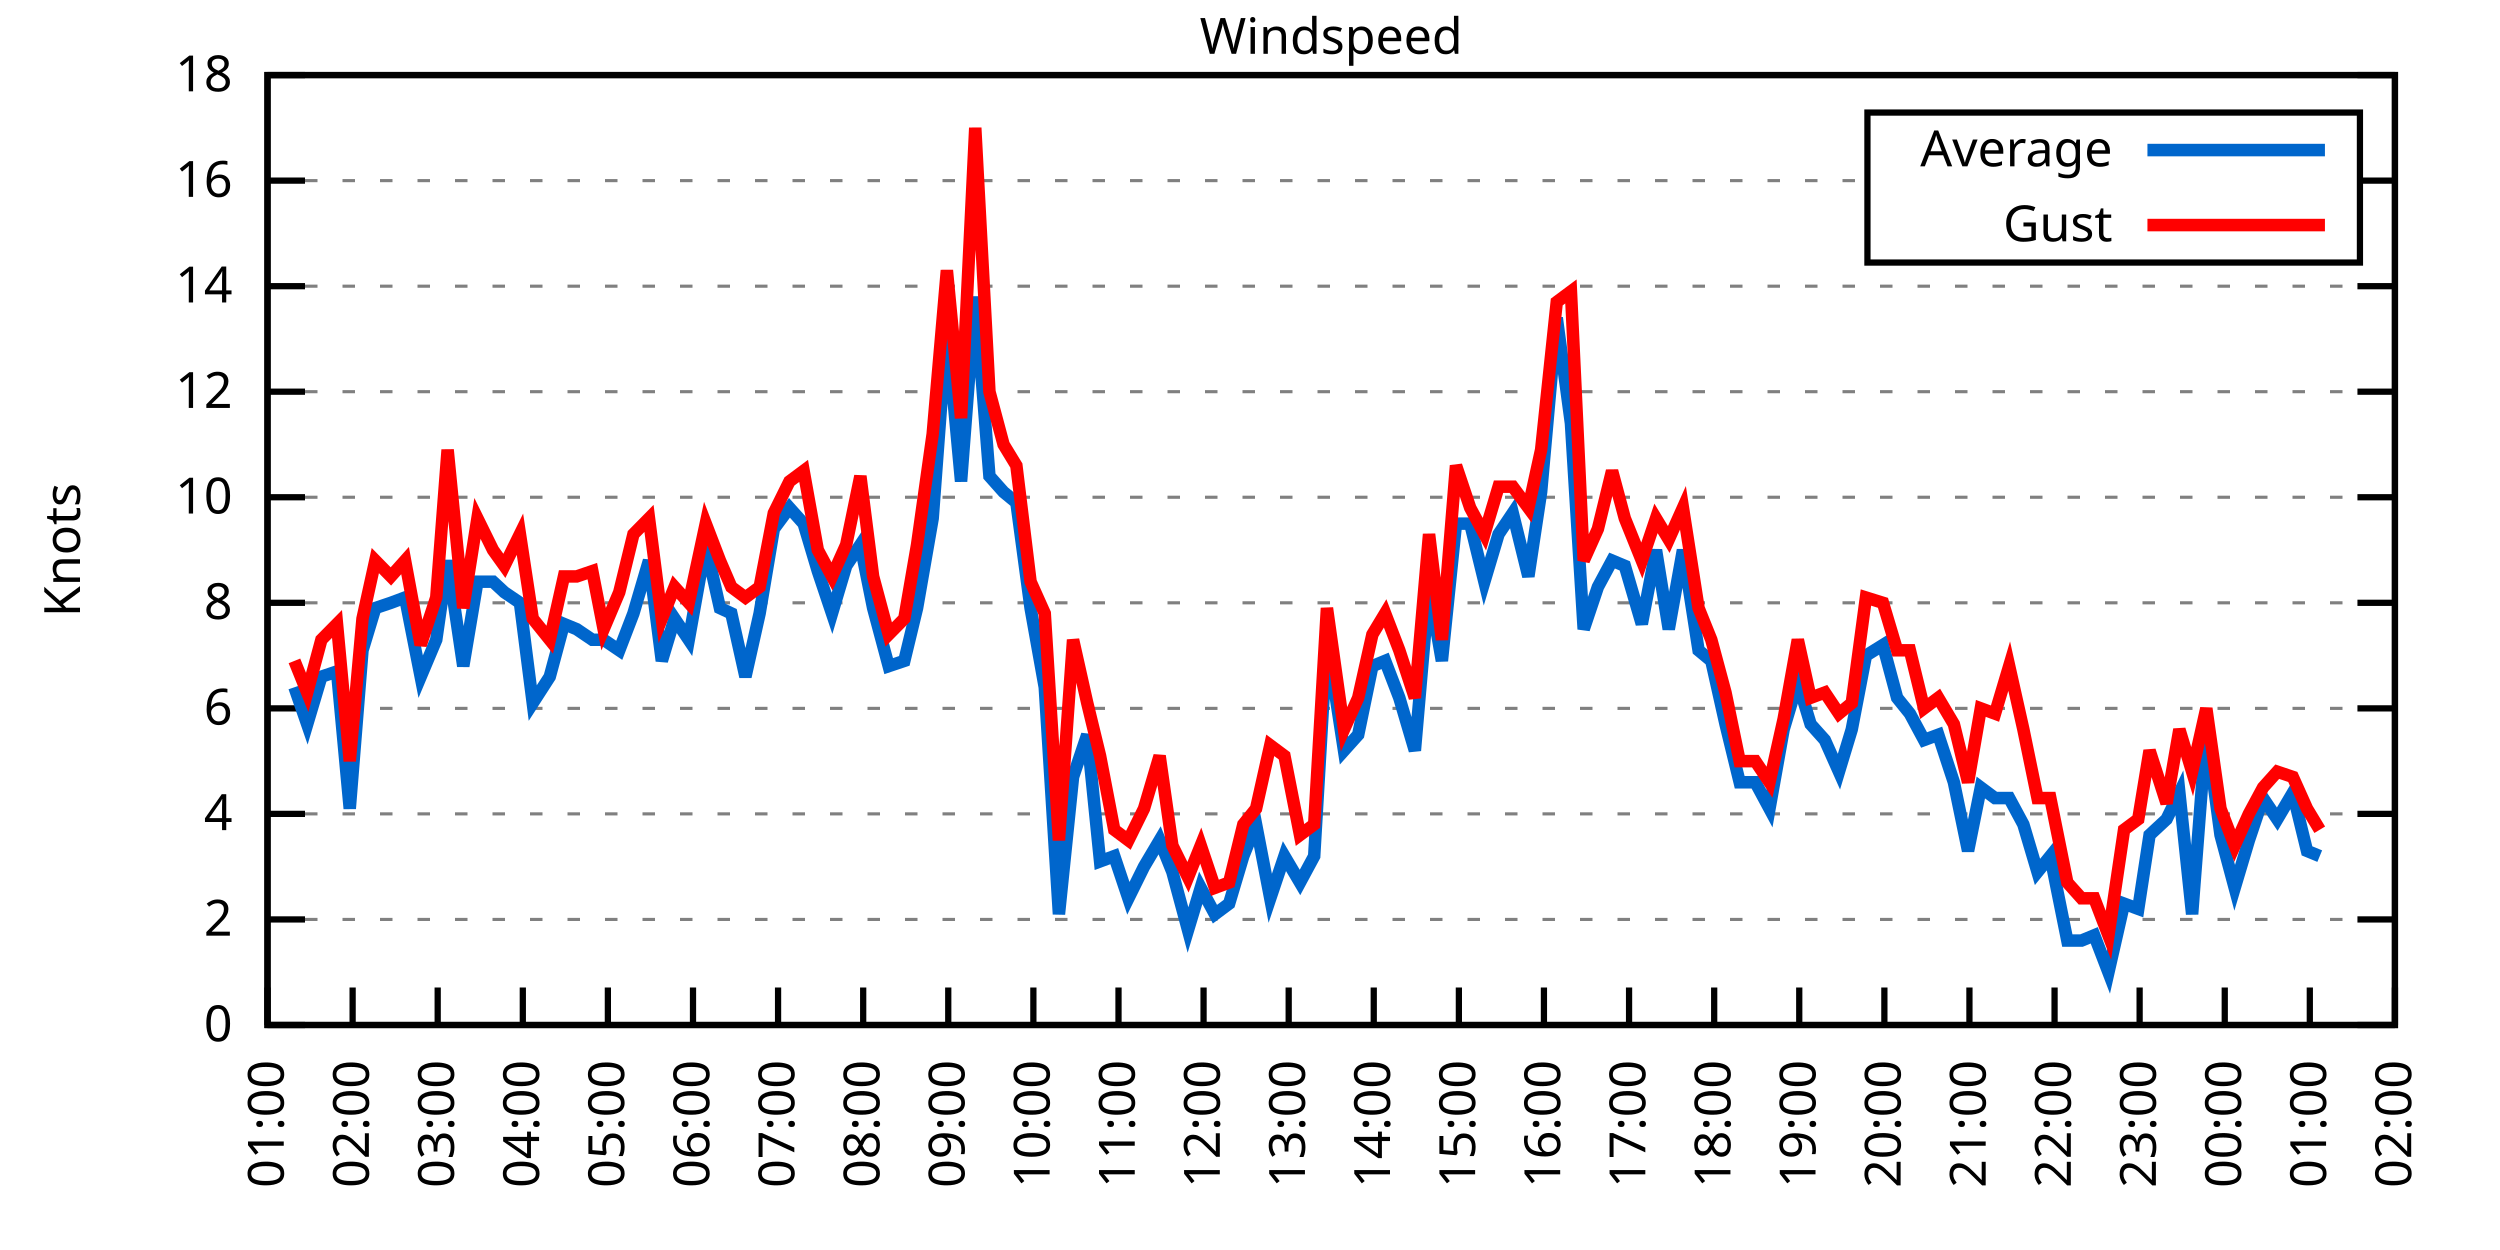
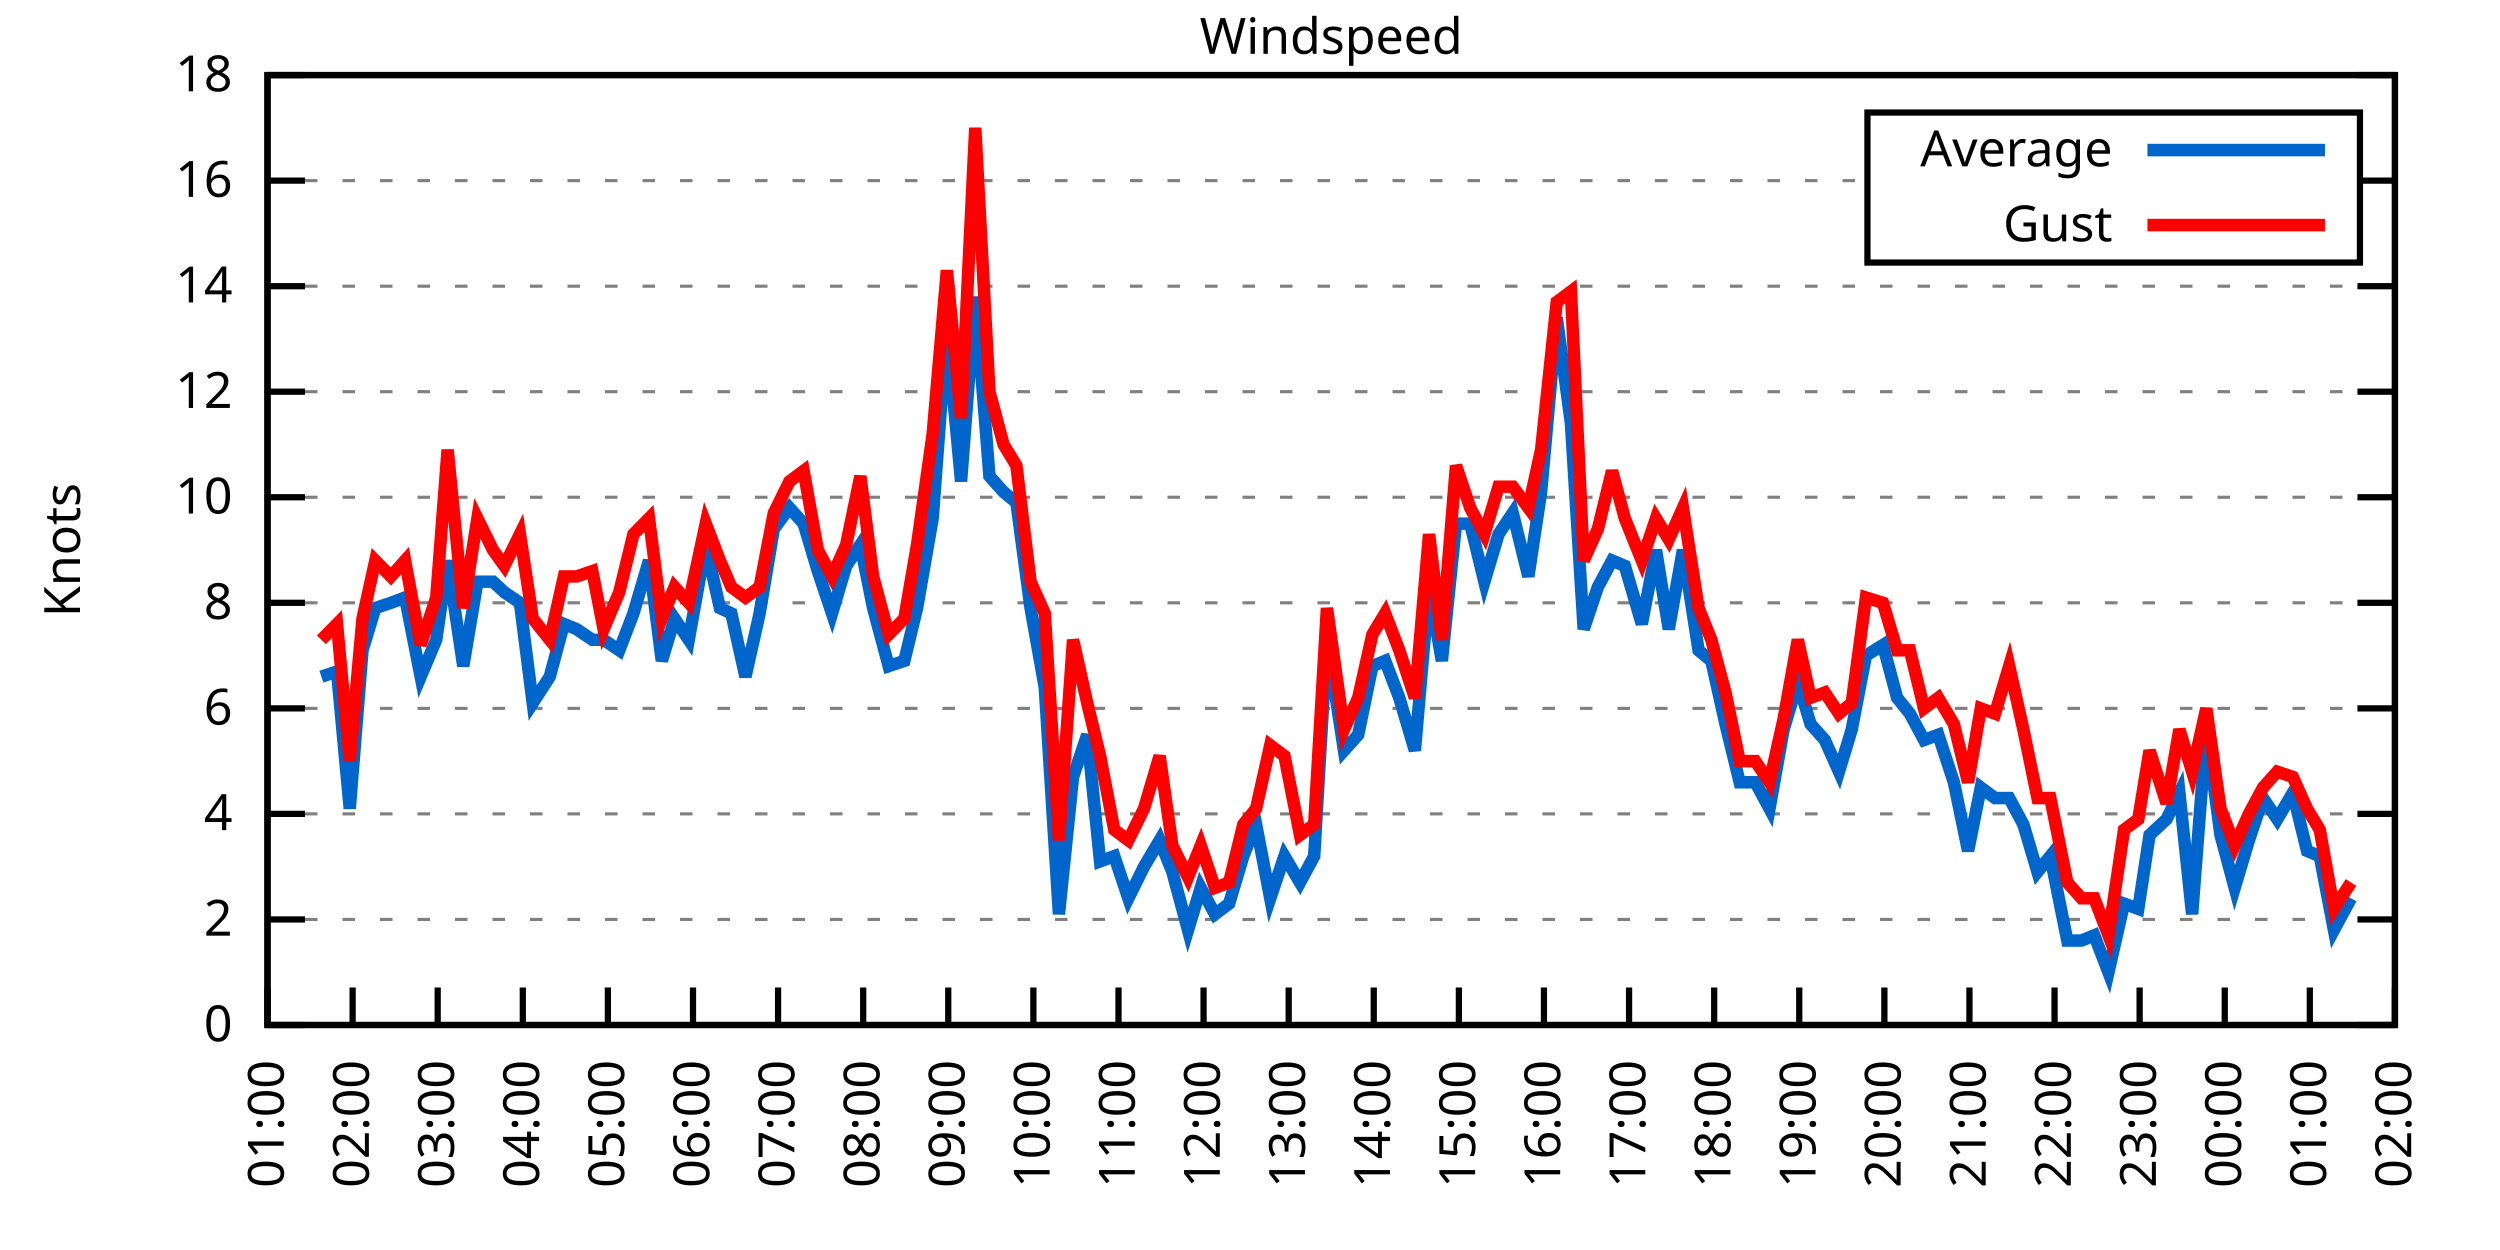
<svg xmlns="http://www.w3.org/2000/svg" xmlns:xlink="http://www.w3.org/1999/xlink" width="400" height="200" viewBox="0 0 400 200">
  <g id="gnuplot_canvas">
    <rect x="0" y="0" width="400" height="200" fill="none" />
    <defs>
      <circle id="gpDot" r="0.5" stroke-width="0.5" stroke="currentColor" />
      <path id="gpPt0" stroke-width="0.333" stroke="currentColor" d="M-1,0 h2 M0,-1 v2" />
      <path id="gpPt1" stroke-width="0.333" stroke="currentColor" d="M-1,-1 L1,1 M1,-1 L-1,1" />
      <path id="gpPt2" stroke-width="0.333" stroke="currentColor" d="M-1,0 L1,0 M0,-1 L0,1 M-1,-1 L1,1 M-1,1 L1,-1" />
      <rect id="gpPt3" stroke-width="0.333" stroke="currentColor" x="-1" y="-1" width="2" height="2" />
      <rect id="gpPt4" stroke-width="0.333" stroke="currentColor" fill="currentColor" x="-1" y="-1" width="2" height="2" />
      <circle id="gpPt5" stroke-width="0.333" stroke="currentColor" cx="0" cy="0" r="1" />
      <use xlink:href="#gpPt5" id="gpPt6" fill="currentColor" stroke="none" />
      <path id="gpPt7" stroke-width="0.333" stroke="currentColor" d="M0,-1.33 L-1.33,0.67 L1.33,0.67 z" />
      <use xlink:href="#gpPt7" id="gpPt8" fill="currentColor" stroke="none" />
      <use xlink:href="#gpPt7" id="gpPt9" stroke="currentColor" transform="rotate(180)" />
      <use xlink:href="#gpPt9" id="gpPt10" fill="currentColor" stroke="none" />
      <use xlink:href="#gpPt3" id="gpPt11" stroke="currentColor" transform="rotate(45)" />
      <use xlink:href="#gpPt11" id="gpPt12" fill="currentColor" stroke="none" />
      <path id="gpPt13" stroke-width="0.333" stroke="currentColor" d="M0,1.330 L1.265,0.411 L0.782,-1.067 L-0.782,-1.076 L-1.265,0.411 z" />
      <use xlink:href="#gpPt13" id="gpPt14" fill="currentColor" stroke="none" />
      <filter id="textbox" filterUnits="objectBoundingBox" x="0" y="0" height="1" width="1">
        <feFlood flood-color="white" flood-opacity="1" result="bgnd" />
        <feComposite in="SourceGraphic" in2="bgnd" operator="atop" />
      </filter>
      <filter id="greybox" filterUnits="objectBoundingBox" x="0" y="0" height="1" width="1">
        <feFlood flood-color="lightgrey" flood-opacity="1" result="grey" />
        <feComposite in="SourceGraphic" in2="grey" operator="atop" />
      </filter>
    </defs>
    <g fill="none" color="white" stroke="currentColor" stroke-width="1.00" stroke-linecap="butt" stroke-linejoin="miter">
</g>
    <g fill="none" color="black" stroke="currentColor" stroke-width="1.00" stroke-linecap="butt" stroke-linejoin="miter">
      <g stroke="none" shape-rendering="crispEdges">
        <polygon fill="rgb(255, 255, 255)" points="42.80,164.00 383.18,164.00 383.18,12.02 42.80,12.02 " />
      </g>
    </g>
    <g fill="none" color="black" stroke="currentColor" stroke-width="1.00" stroke-linecap="butt" stroke-linejoin="miter">
</g>
    <g fill="none" color="black" stroke="black" stroke-width="0.50" stroke-linecap="butt" stroke-linejoin="miter">
</g>
    <g fill="none" color="gray" stroke="currentColor" stroke-width="0.50" stroke-linecap="butt" stroke-linejoin="miter">
      <path stroke="gray" stroke-dasharray="2,4" class="gridline" d="M42.80,164.00 L383.19,164.00  " />
    </g>
    <g fill="none" color="gray" stroke="gray" stroke-width="1.00" stroke-linecap="butt" stroke-linejoin="miter">
</g>
    <g fill="none" color="black" stroke="currentColor" stroke-width="1.00" stroke-linecap="butt" stroke-linejoin="miter">
      <path stroke="black" d="M42.80,164.00 L48.80,164.00 M383.19,164.00 L377.19,164.00  " />
      <g transform="translate(37.20,166.60)" stroke="none" fill="black" font-family="Sans" font-size="8.00" text-anchor="end">
        <text>
          <tspan font-family="Sans"> 0</tspan>
        </text>
      </g>
    </g>
    <g fill="none" color="black" stroke="currentColor" stroke-width="1.00" stroke-linecap="butt" stroke-linejoin="miter">
</g>
    <g fill="none" color="black" stroke="black" stroke-width="0.50" stroke-linecap="butt" stroke-linejoin="miter">
</g>
    <g fill="none" color="gray" stroke="currentColor" stroke-width="0.50" stroke-linecap="butt" stroke-linejoin="miter">
      <path stroke="gray" stroke-dasharray="2,4" class="gridline" d="M42.80,147.11 L383.19,147.11  " />
    </g>
    <g fill="none" color="gray" stroke="gray" stroke-width="1.00" stroke-linecap="butt" stroke-linejoin="miter">
</g>
    <g fill="none" color="black" stroke="currentColor" stroke-width="1.00" stroke-linecap="butt" stroke-linejoin="miter">
      <path stroke="black" d="M42.80,147.11 L48.80,147.11 M383.19,147.11 L377.19,147.11  " />
      <g transform="translate(37.20,149.71)" stroke="none" fill="black" font-family="Sans" font-size="8.00" text-anchor="end">
        <text>
          <tspan font-family="Sans"> 2</tspan>
        </text>
      </g>
    </g>
    <g fill="none" color="black" stroke="currentColor" stroke-width="1.00" stroke-linecap="butt" stroke-linejoin="miter">
</g>
    <g fill="none" color="black" stroke="black" stroke-width="0.50" stroke-linecap="butt" stroke-linejoin="miter">
</g>
    <g fill="none" color="gray" stroke="currentColor" stroke-width="0.50" stroke-linecap="butt" stroke-linejoin="miter">
      <path stroke="gray" stroke-dasharray="2,4" class="gridline" d="M42.80,130.22 L383.19,130.22  " />
    </g>
    <g fill="none" color="gray" stroke="gray" stroke-width="1.00" stroke-linecap="butt" stroke-linejoin="miter">
</g>
    <g fill="none" color="black" stroke="currentColor" stroke-width="1.00" stroke-linecap="butt" stroke-linejoin="miter">
      <path stroke="black" d="M42.80,130.22 L48.80,130.22 M383.19,130.22 L377.19,130.22  " />
      <g transform="translate(37.20,132.82)" stroke="none" fill="black" font-family="Sans" font-size="8.00" text-anchor="end">
        <text>
          <tspan font-family="Sans"> 4</tspan>
        </text>
      </g>
    </g>
    <g fill="none" color="black" stroke="currentColor" stroke-width="1.00" stroke-linecap="butt" stroke-linejoin="miter">
</g>
    <g fill="none" color="black" stroke="black" stroke-width="0.50" stroke-linecap="butt" stroke-linejoin="miter">
</g>
    <g fill="none" color="gray" stroke="currentColor" stroke-width="0.50" stroke-linecap="butt" stroke-linejoin="miter">
      <path stroke="gray" stroke-dasharray="2,4" class="gridline" d="M42.80,113.34 L383.19,113.34  " />
    </g>
    <g fill="none" color="gray" stroke="gray" stroke-width="1.00" stroke-linecap="butt" stroke-linejoin="miter">
</g>
    <g fill="none" color="black" stroke="currentColor" stroke-width="1.00" stroke-linecap="butt" stroke-linejoin="miter">
      <path stroke="black" d="M42.80,113.34 L48.80,113.34 M383.19,113.34 L377.19,113.34  " />
      <g transform="translate(37.20,115.94)" stroke="none" fill="black" font-family="Sans" font-size="8.00" text-anchor="end">
        <text>
          <tspan font-family="Sans"> 6</tspan>
        </text>
      </g>
    </g>
    <g fill="none" color="black" stroke="currentColor" stroke-width="1.00" stroke-linecap="butt" stroke-linejoin="miter">
</g>
    <g fill="none" color="black" stroke="black" stroke-width="0.50" stroke-linecap="butt" stroke-linejoin="miter">
</g>
    <g fill="none" color="gray" stroke="currentColor" stroke-width="0.50" stroke-linecap="butt" stroke-linejoin="miter">
      <path stroke="gray" stroke-dasharray="2,4" class="gridline" d="M42.80,96.45 L383.19,96.45  " />
    </g>
    <g fill="none" color="gray" stroke="gray" stroke-width="1.00" stroke-linecap="butt" stroke-linejoin="miter">
</g>
    <g fill="none" color="black" stroke="currentColor" stroke-width="1.00" stroke-linecap="butt" stroke-linejoin="miter">
      <path stroke="black" d="M42.80,96.45 L48.80,96.45 M383.19,96.45 L377.19,96.45  " />
      <g transform="translate(37.20,99.05)" stroke="none" fill="black" font-family="Sans" font-size="8.00" text-anchor="end">
        <text>
          <tspan font-family="Sans"> 8</tspan>
        </text>
      </g>
    </g>
    <g fill="none" color="black" stroke="currentColor" stroke-width="1.00" stroke-linecap="butt" stroke-linejoin="miter">
</g>
    <g fill="none" color="black" stroke="black" stroke-width="0.50" stroke-linecap="butt" stroke-linejoin="miter">
</g>
    <g fill="none" color="gray" stroke="currentColor" stroke-width="0.50" stroke-linecap="butt" stroke-linejoin="miter">
      <path stroke="gray" stroke-dasharray="2,4" class="gridline" d="M42.80,79.56 L383.19,79.56  " />
    </g>
    <g fill="none" color="gray" stroke="gray" stroke-width="1.00" stroke-linecap="butt" stroke-linejoin="miter">
</g>
    <g fill="none" color="black" stroke="currentColor" stroke-width="1.00" stroke-linecap="butt" stroke-linejoin="miter">
      <path stroke="black" d="M42.80,79.56 L48.80,79.56 M383.19,79.56 L377.19,79.56  " />
      <g transform="translate(37.20,82.16)" stroke="none" fill="black" font-family="Sans" font-size="8.00" text-anchor="end">
        <text>
          <tspan font-family="Sans"> 10</tspan>
        </text>
      </g>
    </g>
    <g fill="none" color="black" stroke="currentColor" stroke-width="1.00" stroke-linecap="butt" stroke-linejoin="miter">
</g>
    <g fill="none" color="black" stroke="black" stroke-width="0.50" stroke-linecap="butt" stroke-linejoin="miter">
</g>
    <g fill="none" color="gray" stroke="currentColor" stroke-width="0.50" stroke-linecap="butt" stroke-linejoin="miter">
      <path stroke="gray" stroke-dasharray="2,4" class="gridline" d="M42.80,62.67 L383.19,62.67  " />
    </g>
    <g fill="none" color="gray" stroke="gray" stroke-width="1.00" stroke-linecap="butt" stroke-linejoin="miter">
</g>
    <g fill="none" color="black" stroke="currentColor" stroke-width="1.00" stroke-linecap="butt" stroke-linejoin="miter">
      <path stroke="black" d="M42.80,62.67 L48.80,62.67 M383.19,62.67 L377.19,62.67  " />
      <g transform="translate(37.20,65.27)" stroke="none" fill="black" font-family="Sans" font-size="8.00" text-anchor="end">
        <text>
          <tspan font-family="Sans"> 12</tspan>
        </text>
      </g>
    </g>
    <g fill="none" color="black" stroke="currentColor" stroke-width="1.00" stroke-linecap="butt" stroke-linejoin="miter">
</g>
    <g fill="none" color="black" stroke="black" stroke-width="0.50" stroke-linecap="butt" stroke-linejoin="miter">
</g>
    <g fill="none" color="gray" stroke="currentColor" stroke-width="0.50" stroke-linecap="butt" stroke-linejoin="miter">
      <path stroke="gray" stroke-dasharray="2,4" class="gridline" d="M42.80,45.79 L383.19,45.79  " />
    </g>
    <g fill="none" color="gray" stroke="gray" stroke-width="1.00" stroke-linecap="butt" stroke-linejoin="miter">
</g>
    <g fill="none" color="black" stroke="currentColor" stroke-width="1.00" stroke-linecap="butt" stroke-linejoin="miter">
      <path stroke="black" d="M42.80,45.79 L48.80,45.79 M383.19,45.79 L377.19,45.79  " />
      <g transform="translate(37.20,48.39)" stroke="none" fill="black" font-family="Sans" font-size="8.00" text-anchor="end">
        <text>
          <tspan font-family="Sans"> 14</tspan>
        </text>
      </g>
    </g>
    <g fill="none" color="black" stroke="currentColor" stroke-width="1.00" stroke-linecap="butt" stroke-linejoin="miter">
</g>
    <g fill="none" color="black" stroke="black" stroke-width="0.50" stroke-linecap="butt" stroke-linejoin="miter">
</g>
    <g fill="none" color="gray" stroke="currentColor" stroke-width="0.50" stroke-linecap="butt" stroke-linejoin="miter">
      <path stroke="gray" stroke-dasharray="2,4" class="gridline" d="M42.80,28.90 L298.79,28.90 M377.59,28.90 L383.19,28.90  " />
    </g>
    <g fill="none" color="gray" stroke="gray" stroke-width="1.00" stroke-linecap="butt" stroke-linejoin="miter">
</g>
    <g fill="none" color="black" stroke="currentColor" stroke-width="1.00" stroke-linecap="butt" stroke-linejoin="miter">
      <path stroke="black" d="M42.80,28.90 L48.80,28.90 M383.19,28.90 L377.19,28.90  " />
      <g transform="translate(37.20,31.50)" stroke="none" fill="black" font-family="Sans" font-size="8.00" text-anchor="end">
        <text>
          <tspan font-family="Sans"> 16</tspan>
        </text>
      </g>
    </g>
    <g fill="none" color="black" stroke="currentColor" stroke-width="1.00" stroke-linecap="butt" stroke-linejoin="miter">
</g>
    <g fill="none" color="black" stroke="black" stroke-width="0.50" stroke-linecap="butt" stroke-linejoin="miter">
</g>
    <g fill="none" color="gray" stroke="currentColor" stroke-width="0.50" stroke-linecap="butt" stroke-linejoin="miter">
      <path stroke="gray" stroke-dasharray="2,4" class="gridline" d="M42.80,12.01 L383.19,12.01  " />
    </g>
    <g fill="none" color="gray" stroke="gray" stroke-width="1.00" stroke-linecap="butt" stroke-linejoin="miter">
</g>
    <g fill="none" color="black" stroke="currentColor" stroke-width="1.00" stroke-linecap="butt" stroke-linejoin="miter">
      <path stroke="black" d="M42.80,12.01 L48.80,12.01 M383.19,12.01 L377.19,12.01  " />
      <g transform="translate(37.20,14.61)" stroke="none" fill="black" font-family="Sans" font-size="8.00" text-anchor="end">
        <text>
          <tspan font-family="Sans"> 18</tspan>
        </text>
      </g>
    </g>
    <g fill="none" color="black" stroke="currentColor" stroke-width="1.00" stroke-linecap="butt" stroke-linejoin="miter">
      <path stroke="black" d="M42.80,164.00 L42.80,158.00  " />
      <g transform="translate(45.40,169.60) rotate(270.00)" stroke="none" fill="black" font-family="Sans" font-size="8.00" text-anchor="end">
        <text>
          <tspan font-family="Sans">01:00</tspan>
        </text>
      </g>
    </g>
    <g fill="none" color="black" stroke="currentColor" stroke-width="1.00" stroke-linecap="butt" stroke-linejoin="miter">
      <path stroke="black" d="M56.42,164.00 L56.42,158.00  " />
      <g transform="translate(59.02,169.60) rotate(270.00)" stroke="none" fill="black" font-family="Sans" font-size="8.00" text-anchor="end">
        <text>
          <tspan font-family="Sans">02:00</tspan>
        </text>
      </g>
    </g>
    <g fill="none" color="black" stroke="currentColor" stroke-width="1.00" stroke-linecap="butt" stroke-linejoin="miter">
      <path stroke="black" d="M70.03,164.00 L70.03,158.00  " />
      <g transform="translate(72.63,169.60) rotate(270.00)" stroke="none" fill="black" font-family="Sans" font-size="8.00" text-anchor="end">
        <text>
          <tspan font-family="Sans">03:00</tspan>
        </text>
      </g>
    </g>
    <g fill="none" color="black" stroke="currentColor" stroke-width="1.00" stroke-linecap="butt" stroke-linejoin="miter">
      <path stroke="black" d="M83.65,164.00 L83.65,158.00  " />
      <g transform="translate(86.25,169.60) rotate(270.00)" stroke="none" fill="black" font-family="Sans" font-size="8.00" text-anchor="end">
        <text>
          <tspan font-family="Sans">04:00</tspan>
        </text>
      </g>
    </g>
    <g fill="none" color="black" stroke="currentColor" stroke-width="1.00" stroke-linecap="butt" stroke-linejoin="miter">
      <path stroke="black" d="M97.26,164.00 L97.26,158.00  " />
      <g transform="translate(99.86,169.60) rotate(270.00)" stroke="none" fill="black" font-family="Sans" font-size="8.00" text-anchor="end">
        <text>
          <tspan font-family="Sans">05:00</tspan>
        </text>
      </g>
    </g>
    <g fill="none" color="black" stroke="currentColor" stroke-width="1.00" stroke-linecap="butt" stroke-linejoin="miter">
      <path stroke="black" d="M110.88,164.00 L110.88,158.00  " />
      <g transform="translate(113.48,169.60) rotate(270.00)" stroke="none" fill="black" font-family="Sans" font-size="8.00" text-anchor="end">
        <text>
          <tspan font-family="Sans">06:00</tspan>
        </text>
      </g>
    </g>
    <g fill="none" color="black" stroke="currentColor" stroke-width="1.00" stroke-linecap="butt" stroke-linejoin="miter">
      <path stroke="black" d="M124.49,164.00 L124.49,158.00  " />
      <g transform="translate(127.09,169.60) rotate(270.00)" stroke="none" fill="black" font-family="Sans" font-size="8.00" text-anchor="end">
        <text>
          <tspan font-family="Sans">07:00</tspan>
        </text>
      </g>
    </g>
    <g fill="none" color="black" stroke="currentColor" stroke-width="1.00" stroke-linecap="butt" stroke-linejoin="miter">
      <path stroke="black" d="M138.11,164.00 L138.11,158.00  " />
      <g transform="translate(140.71,169.60) rotate(270.00)" stroke="none" fill="black" font-family="Sans" font-size="8.00" text-anchor="end">
        <text>
          <tspan font-family="Sans">08:00</tspan>
        </text>
      </g>
    </g>
    <g fill="none" color="black" stroke="currentColor" stroke-width="1.00" stroke-linecap="butt" stroke-linejoin="miter">
      <path stroke="black" d="M151.72,164.00 L151.72,158.00  " />
      <g transform="translate(154.32,169.60) rotate(270.00)" stroke="none" fill="black" font-family="Sans" font-size="8.00" text-anchor="end">
        <text>
          <tspan font-family="Sans">09:00</tspan>
        </text>
      </g>
    </g>
    <g fill="none" color="black" stroke="currentColor" stroke-width="1.00" stroke-linecap="butt" stroke-linejoin="miter">
      <path stroke="black" d="M165.34,164.00 L165.34,158.00  " />
      <g transform="translate(167.94,169.60) rotate(270.00)" stroke="none" fill="black" font-family="Sans" font-size="8.00" text-anchor="end">
        <text>
          <tspan font-family="Sans">10:00</tspan>
        </text>
      </g>
    </g>
    <g fill="none" color="black" stroke="currentColor" stroke-width="1.00" stroke-linecap="butt" stroke-linejoin="miter">
      <path stroke="black" d="M178.96,164.00 L178.96,158.00  " />
      <g transform="translate(181.56,169.60) rotate(270.00)" stroke="none" fill="black" font-family="Sans" font-size="8.00" text-anchor="end">
        <text>
          <tspan font-family="Sans">11:00</tspan>
        </text>
      </g>
    </g>
    <g fill="none" color="black" stroke="currentColor" stroke-width="1.00" stroke-linecap="butt" stroke-linejoin="miter">
      <path stroke="black" d="M192.57,164.00 L192.57,158.00  " />
      <g transform="translate(195.17,169.60) rotate(270.00)" stroke="none" fill="black" font-family="Sans" font-size="8.00" text-anchor="end">
        <text>
          <tspan font-family="Sans">12:00</tspan>
        </text>
      </g>
    </g>
    <g fill="none" color="black" stroke="currentColor" stroke-width="1.00" stroke-linecap="butt" stroke-linejoin="miter">
      <path stroke="black" d="M206.19,164.00 L206.19,158.00  " />
      <g transform="translate(208.79,169.60) rotate(270.00)" stroke="none" fill="black" font-family="Sans" font-size="8.00" text-anchor="end">
        <text>
          <tspan font-family="Sans">13:00</tspan>
        </text>
      </g>
    </g>
    <g fill="none" color="black" stroke="currentColor" stroke-width="1.00" stroke-linecap="butt" stroke-linejoin="miter">
      <path stroke="black" d="M219.80,164.00 L219.80,158.00  " />
      <g transform="translate(222.40,169.60) rotate(270.00)" stroke="none" fill="black" font-family="Sans" font-size="8.00" text-anchor="end">
        <text>
          <tspan font-family="Sans">14:00</tspan>
        </text>
      </g>
    </g>
    <g fill="none" color="black" stroke="currentColor" stroke-width="1.00" stroke-linecap="butt" stroke-linejoin="miter">
      <path stroke="black" d="M233.42,164.00 L233.42,158.00  " />
      <g transform="translate(236.02,169.60) rotate(270.00)" stroke="none" fill="black" font-family="Sans" font-size="8.00" text-anchor="end">
        <text>
          <tspan font-family="Sans">15:00</tspan>
        </text>
      </g>
    </g>
    <g fill="none" color="black" stroke="currentColor" stroke-width="1.00" stroke-linecap="butt" stroke-linejoin="miter">
      <path stroke="black" d="M247.03,164.00 L247.03,158.00  " />
      <g transform="translate(249.63,169.60) rotate(270.00)" stroke="none" fill="black" font-family="Sans" font-size="8.00" text-anchor="end">
        <text>
          <tspan font-family="Sans">16:00</tspan>
        </text>
      </g>
    </g>
    <g fill="none" color="black" stroke="currentColor" stroke-width="1.00" stroke-linecap="butt" stroke-linejoin="miter">
      <path stroke="black" d="M260.65,164.00 L260.65,158.00  " />
      <g transform="translate(263.25,169.60) rotate(270.00)" stroke="none" fill="black" font-family="Sans" font-size="8.00" text-anchor="end">
        <text>
          <tspan font-family="Sans">17:00</tspan>
        </text>
      </g>
    </g>
    <g fill="none" color="black" stroke="currentColor" stroke-width="1.00" stroke-linecap="butt" stroke-linejoin="miter">
      <path stroke="black" d="M274.27,164.00 L274.27,158.00  " />
      <g transform="translate(276.87,169.60) rotate(270.00)" stroke="none" fill="black" font-family="Sans" font-size="8.00" text-anchor="end">
        <text>
          <tspan font-family="Sans">18:00</tspan>
        </text>
      </g>
    </g>
    <g fill="none" color="black" stroke="currentColor" stroke-width="1.00" stroke-linecap="butt" stroke-linejoin="miter">
      <path stroke="black" d="M287.88,164.00 L287.88,158.00  " />
      <g transform="translate(290.48,169.60) rotate(270.00)" stroke="none" fill="black" font-family="Sans" font-size="8.00" text-anchor="end">
        <text>
          <tspan font-family="Sans">19:00</tspan>
        </text>
      </g>
    </g>
    <g fill="none" color="black" stroke="currentColor" stroke-width="1.00" stroke-linecap="butt" stroke-linejoin="miter">
      <path stroke="black" d="M301.50,164.00 L301.50,158.00  " />
      <g transform="translate(304.10,169.60) rotate(270.00)" stroke="none" fill="black" font-family="Sans" font-size="8.00" text-anchor="end">
        <text>
          <tspan font-family="Sans">20:00</tspan>
        </text>
      </g>
    </g>
    <g fill="none" color="black" stroke="currentColor" stroke-width="1.00" stroke-linecap="butt" stroke-linejoin="miter">
      <path stroke="black" d="M315.11,164.00 L315.11,158.00  " />
      <g transform="translate(317.71,169.60) rotate(270.00)" stroke="none" fill="black" font-family="Sans" font-size="8.00" text-anchor="end">
        <text>
          <tspan font-family="Sans">21:00</tspan>
        </text>
      </g>
    </g>
    <g fill="none" color="black" stroke="currentColor" stroke-width="1.00" stroke-linecap="butt" stroke-linejoin="miter">
      <path stroke="black" d="M328.73,164.00 L328.73,158.00  " />
      <g transform="translate(331.33,169.60) rotate(270.00)" stroke="none" fill="black" font-family="Sans" font-size="8.00" text-anchor="end">
        <text>
          <tspan font-family="Sans">22:00</tspan>
        </text>
      </g>
    </g>
    <g fill="none" color="black" stroke="currentColor" stroke-width="1.00" stroke-linecap="butt" stroke-linejoin="miter">
      <path stroke="black" d="M342.34,164.00 L342.34,158.00  " />
      <g transform="translate(344.94,169.60) rotate(270.00)" stroke="none" fill="black" font-family="Sans" font-size="8.00" text-anchor="end">
        <text>
          <tspan font-family="Sans">23:00</tspan>
        </text>
      </g>
    </g>
    <g fill="none" color="black" stroke="currentColor" stroke-width="1.00" stroke-linecap="butt" stroke-linejoin="miter">
      <path stroke="black" d="M355.96,164.00 L355.96,158.00  " />
      <g transform="translate(358.56,169.60) rotate(270.00)" stroke="none" fill="black" font-family="Sans" font-size="8.00" text-anchor="end">
        <text>
          <tspan font-family="Sans">00:00</tspan>
        </text>
      </g>
    </g>
    <g fill="none" color="black" stroke="currentColor" stroke-width="1.00" stroke-linecap="butt" stroke-linejoin="miter">
      <path stroke="black" d="M369.57,164.00 L369.57,158.00  " />
      <g transform="translate(372.17,169.60) rotate(270.00)" stroke="none" fill="black" font-family="Sans" font-size="8.00" text-anchor="end">
        <text>
          <tspan font-family="Sans">01:00</tspan>
        </text>
      </g>
    </g>
    <g fill="none" color="black" stroke="currentColor" stroke-width="1.00" stroke-linecap="butt" stroke-linejoin="miter">
      <path stroke="black" d="M383.19,164.00 L383.19,158.00  " />
      <g transform="translate(385.79,169.60) rotate(270.00)" stroke="none" fill="black" font-family="Sans" font-size="8.00" text-anchor="end">
        <text>
          <tspan font-family="Sans">02:00</tspan>
        </text>
      </g>
    </g>
    <g fill="none" color="black" stroke="currentColor" stroke-width="1.00" stroke-linecap="butt" stroke-linejoin="miter">
</g>
    <g fill="none" color="black" stroke="currentColor" stroke-width="1.00" stroke-linecap="butt" stroke-linejoin="miter">
      <path stroke="black" d="M42.80,12.01 L42.80,164.00 L383.19,164.00 L383.19,12.01 L42.80,12.01 Z  " />
    </g>
    <g fill="none" color="black" stroke="currentColor" stroke-width="1.00" stroke-linecap="butt" stroke-linejoin="miter">
</g>
    <g fill="none" color="black" stroke="currentColor" stroke-width="1.00" stroke-linecap="butt" stroke-linejoin="miter">
      <path stroke="black" d="M298.79,42.01 L298.79,18.01 L377.59,18.01 L377.59,42.01 L298.79,42.01 Z  " />
    </g>
    <g id="Windspeed_plot_1">
      <g fill="none" color="white" stroke="black" stroke-width="2.00" stroke-linecap="butt" stroke-linejoin="miter">
</g>
      <g fill="none" color="black" stroke="currentColor" stroke-width="2.00" stroke-linecap="butt" stroke-linejoin="miter">
        <g transform="translate(337.99,26.61)" stroke="none" fill="black" font-family="Sans" font-size="8.00" text-anchor="end">
          <text>
            <tspan font-family="Sans">Average</tspan>
          </text>
        </g>
      </g>
      <g fill="none" color="black" stroke="currentColor" stroke-width="2.00" stroke-linecap="butt" stroke-linejoin="miter">
-         <path stroke="rgb(  0, 102, 204)" d="M343.59,24.01 L371.99,24.01 M47.11,109.96 L49.15,115.87 L51.42,108.27 L53.92,107.43 L55.96,129.38 L58.00,104.05   L60.05,97.29 L62.54,96.45 L64.81,95.60 L67.31,108.27 L69.80,102.36 L71.62,89.69 L74.12,106.58 L76.39,93.07   L78.88,93.07 L80.70,94.76 L83.19,96.45 L85.24,112.49 L87.96,108.27 L90.23,99.83 L92.27,100.67 L94.77,102.36   L96.58,102.36 L99.08,104.05 L101.35,98.14 L103.84,89.69 L105.89,105.74 L107.93,98.98 L110.20,102.36 L112.92,87.16   L115.19,97.29 L117.01,98.14 L119.27,108.27 L121.54,98.14 L123.81,84.63 L126.31,81.25 L128.58,83.78 L130.85,91.38   L133.12,98.14 L135.39,90.54 L137.66,87.16 L139.70,97.29 L142.19,106.58 L144.69,105.74 L146.73,97.29 L149.23,82.94   L151.50,52.54 L153.77,77.03 L156.04,47.47 L158.31,76.18 L160.57,78.72 L162.62,80.41 L164.89,97.29 L167.16,109.96   L169.43,146.27 L171.69,124.31 L173.96,117.56 L176.01,137.82 L178.28,136.98 L180.54,143.73 L183.04,138.67 L185.54,134.45   L187.58,139.51 L190.08,148.80 L192.12,142.05 L194.39,146.27 L196.66,144.58 L198.93,136.98 L200.97,131.91 L203.24,143.73   L205.51,136.98 L208.00,141.20 L210.27,136.98 L212.31,102.36 L215.04,120.09 L217.31,117.56 L219.58,106.58 L221.62,105.74   L223.89,111.65 L226.38,120.09 L228.65,93.92 L230.70,105.74 L232.96,83.78 L235.23,83.78 L237.50,93.07 L239.77,85.47   L242.04,82.09 L244.54,92.23 L246.58,78.72 L249.08,50.85 L251.35,67.74 L253.39,100.67 L255.66,93.92 L257.93,89.69   L259.97,90.54 L262.69,99.83 L264.96,88.00 L267.00,100.67 L269.27,88.00 L271.77,104.05 L273.81,105.74 L276.08,115.87   L278.35,125.16 L280.85,125.16 L283.12,129.38 L285.38,116.71 L287.65,109.11 L289.70,115.87 L291.97,118.40 L294.23,123.47   L296.28,116.71 L298.55,104.89 L301.27,103.20 L303.54,111.65 L305.58,114.18 L307.85,118.40 L310.12,117.56 L312.62,125.16   L314.89,136.14 L316.93,126.00 L319.20,127.69 L321.47,127.69 L323.74,131.91 L326.00,139.51 L328.05,136.98 L330.77,150.49   L333.04,150.49 L335.08,149.65 L337.35,155.56 L339.85,144.58 L342.12,145.42 L343.93,133.60 L346.65,131.07 L348.70,126.85   L350.74,146.27 L353.01,116.71 L355.28,133.60 L357.55,142.05 L359.82,134.45 L362.09,127.69 L364.36,131.07 L366.85,126.85   L369.12,136.14 L371.16,136.98  " />
+         <path stroke="rgb(  0, 102, 204)" d="M343.59,24.01 L371.99,24.01 M51.42,108.27 L53.92,107.43 L55.96,129.38 L58.00,104.05 L60.05,97.29 L62.54,96.45   L64.81,95.60 L67.31,108.27 L69.80,102.36 L71.62,89.69 L74.12,106.58 L76.39,93.07 L78.88,93.07 L80.70,94.76   L83.19,96.45 L85.24,112.49 L87.96,108.27 L90.23,99.83 L92.27,100.67 L94.77,102.36 L96.58,102.36 L99.08,104.05   L101.35,98.14 L103.84,89.69 L105.89,105.74 L107.93,98.98 L110.20,102.36 L112.92,87.16 L115.19,97.29 L117.01,98.14   L119.27,108.27 L121.54,98.14 L123.81,84.63 L126.31,81.25 L128.58,83.78 L130.85,91.38 L133.12,98.14 L135.39,90.54   L137.66,87.16 L139.70,97.29 L142.19,106.58 L144.69,105.74 L146.73,97.29 L149.23,82.94 L151.50,52.54 L153.77,77.03   L156.04,47.47 L158.31,76.18 L160.57,78.72 L162.62,80.41 L164.89,97.29 L167.16,109.96 L169.43,146.27 L171.69,124.31   L173.96,117.56 L176.01,137.82 L178.28,136.98 L180.54,143.73 L183.04,138.67 L185.54,134.45 L187.58,139.51 L190.08,148.80   L192.12,142.05 L194.39,146.27 L196.66,144.58 L198.93,136.98 L200.97,131.91 L203.24,143.73 L205.51,136.98 L208.00,141.20   L210.27,136.98 L212.31,102.36 L215.04,120.09 L217.31,117.56 L219.58,106.58 L221.62,105.74 L223.89,111.65 L226.38,120.09   L228.65,93.92 L230.70,105.74 L232.96,83.78 L235.23,83.78 L237.50,93.07 L239.77,85.47 L242.04,82.09 L244.54,92.23   L246.58,78.72 L249.08,50.85 L251.35,67.74 L253.39,100.67 L255.66,93.92 L257.93,89.69 L259.97,90.54 L262.69,99.83   L264.96,88.00 L267.00,100.67 L269.27,88.00 L271.77,104.05 L273.81,105.74 L276.08,115.87 L278.35,125.16 L280.85,125.16   L283.12,129.38 L285.38,116.71 L287.65,109.11 L289.70,115.87 L291.97,118.40 L294.23,123.47 L296.28,116.71 L298.55,104.89   L301.27,103.20 L303.54,111.65 L305.58,114.18 L307.85,118.40 L310.12,117.56 L312.62,125.16 L314.89,136.14 L316.93,126.00   L319.20,127.69 L321.47,127.69 L323.74,131.91 L326.00,139.51 L328.05,136.98 L330.77,150.49 L333.04,150.49 L335.08,149.65   L337.35,155.56 L339.85,144.58 L342.12,145.42 L343.93,133.60 L346.65,131.07 L348.70,126.85 L350.74,146.27 L353.01,116.71   L355.28,133.60 L357.55,142.05 L359.82,134.45 L362.09,127.69 L364.36,131.07 L366.85,126.85 L369.12,136.14 L371.16,136.98   L373.43,148.80 L376.16,143.73  " />
      </g>
    </g>
    <g id="Windspeed_plot_2">
      <g fill="none" color="black" stroke="currentColor" stroke-width="2.00" stroke-linecap="butt" stroke-linejoin="miter">
        <g transform="translate(337.99,38.61)" stroke="none" fill="black" font-family="Sans" font-size="8.00" text-anchor="end">
          <text>
            <tspan font-family="Sans">Gust</tspan>
          </text>
        </g>
      </g>
      <g fill="none" color="black" stroke="currentColor" stroke-width="2.00" stroke-linecap="butt" stroke-linejoin="miter">
-         <path stroke="rgb(255,   0,   0)" d="M343.59,36.01 L371.99,36.01 M47.11,105.74 L49.15,110.80 L51.42,102.36 L53.92,99.83 L55.96,121.78 L58.00,98.98   L60.05,89.69 L62.54,92.23 L64.81,89.69 L67.31,103.20 L69.80,95.60 L71.62,71.96 L74.12,97.29 L76.39,82.94   L78.88,88.00 L80.70,90.54 L83.19,85.47 L85.24,98.98 L87.96,102.36 L90.23,92.23 L92.27,92.23 L94.77,91.38   L96.58,100.67 L99.08,94.76 L101.35,85.47 L103.84,82.94 L105.89,98.98 L107.93,93.92 L110.20,96.45 L112.92,83.78   L115.19,89.69 L117.01,93.92 L119.27,95.60 L121.54,93.92 L123.81,82.09 L126.31,77.03 L128.58,75.34 L130.85,88.00   L133.12,92.23 L135.39,87.16 L137.66,76.18 L139.70,92.23 L142.19,101.52 L144.69,98.98 L146.73,87.16 L149.23,69.43   L151.50,43.25 L153.77,66.90 L156.04,20.45 L158.31,62.67 L160.57,71.12 L162.62,74.49 L164.89,93.07 L167.16,98.14   L169.43,134.45 L171.69,102.36 L173.96,112.49 L176.01,120.94 L178.28,132.76 L180.54,134.45 L183.04,129.38 L185.54,120.94   L187.58,135.29 L190.08,140.36 L192.12,135.29 L194.39,142.05 L196.66,141.20 L198.93,131.91 L200.97,129.38 L203.24,119.25   L205.51,120.94 L208.00,133.60 L210.27,131.91 L212.31,97.29 L215.04,116.71 L217.31,111.65 L219.58,101.52 L221.62,98.14   L223.89,104.05 L226.38,111.65 L228.65,85.47 L230.70,102.36 L232.96,74.49 L235.23,81.25 L237.50,85.47 L239.77,77.87   L242.04,77.87 L244.54,81.25 L246.58,71.96 L249.08,48.32 L251.35,46.63 L253.39,89.69 L255.66,84.63 L257.93,75.34   L259.97,82.94 L262.69,89.69 L264.96,82.94 L267.00,86.32 L269.27,81.25 L271.77,97.29 L273.81,102.36 L276.08,110.80   L278.35,121.78 L280.85,121.78 L283.12,125.16 L285.38,115.03 L287.65,102.36 L289.70,111.65 L291.97,110.80 L294.23,114.18   L296.28,112.49 L298.55,95.60 L301.27,96.45 L303.54,104.05 L305.58,104.05 L307.85,113.34 L310.12,111.65 L312.62,115.87   L314.89,125.16 L316.93,113.34 L319.20,114.18 L321.47,106.58 L323.74,116.71 L326.00,127.69 L328.05,127.69 L330.77,141.20   L333.04,143.73 L335.08,143.73 L337.35,149.65 L339.85,132.76 L342.12,131.07 L343.93,120.09 L346.65,128.54 L348.70,116.71   L350.74,123.47 L353.01,113.34 L355.28,129.38 L357.55,135.29 L359.82,130.22 L362.09,126.00 L364.36,123.47 L366.85,124.31   L369.12,129.38 L371.16,132.76  " />
+         <path stroke="rgb(255,   0,   0)" d="M343.59,36.01 L371.99,36.01 M51.42,102.36 L53.92,99.83 L55.96,121.78 L58.00,98.98 L60.05,89.69 L62.54,92.23   L64.81,89.69 L67.31,103.20 L69.80,95.60 L71.62,71.96 L74.12,97.29 L76.39,82.94 L78.88,88.00 L80.70,90.54   L83.19,85.47 L85.24,98.98 L87.96,102.36 L90.23,92.23 L92.27,92.23 L94.77,91.38 L96.58,100.67 L99.08,94.76   L101.35,85.47 L103.84,82.94 L105.89,98.98 L107.93,93.92 L110.20,96.45 L112.92,83.78 L115.19,89.69 L117.01,93.92   L119.27,95.60 L121.54,93.92 L123.81,82.09 L126.31,77.03 L128.58,75.34 L130.85,88.00 L133.12,92.23 L135.39,87.16   L137.66,76.18 L139.70,92.23 L142.19,101.52 L144.69,98.98 L146.73,87.16 L149.23,69.43 L151.50,43.25 L153.77,66.90   L156.04,20.45 L158.31,62.67 L160.57,71.12 L162.62,74.49 L164.89,93.07 L167.16,98.14 L169.43,134.45 L171.69,102.36   L173.96,112.49 L176.01,120.94 L178.28,132.76 L180.54,134.45 L183.04,129.38 L185.54,120.94 L187.58,135.29 L190.08,140.36   L192.12,135.29 L194.39,142.05 L196.66,141.20 L198.93,131.91 L200.97,129.38 L203.24,119.25 L205.51,120.94 L208.00,133.60   L210.27,131.91 L212.31,97.29 L215.04,116.71 L217.31,111.65 L219.58,101.52 L221.62,98.14 L223.89,104.05 L226.38,111.65   L228.65,85.47 L230.70,102.36 L232.96,74.49 L235.23,81.25 L237.50,85.47 L239.77,77.87 L242.04,77.87 L244.54,81.25   L246.58,71.96 L249.08,48.32 L251.35,46.63 L253.39,89.69 L255.66,84.63 L257.93,75.34 L259.97,82.94 L262.69,89.69   L264.96,82.94 L267.00,86.32 L269.27,81.25 L271.77,97.29 L273.81,102.36 L276.08,110.80 L278.35,121.78 L280.85,121.78   L283.12,125.16 L285.38,115.03 L287.65,102.36 L289.70,111.65 L291.97,110.80 L294.23,114.18 L296.28,112.49 L298.55,95.60   L301.27,96.45 L303.54,104.05 L305.58,104.05 L307.85,113.34 L310.12,111.65 L312.62,115.87 L314.89,125.16 L316.93,113.34   L319.20,114.18 L321.47,106.58 L323.74,116.71 L326.00,127.69 L328.05,127.69 L330.77,141.20 L333.04,143.73 L335.08,143.73   L337.35,149.65 L339.85,132.76 L342.12,131.07 L343.93,120.09 L346.65,128.54 L348.70,116.71 L350.74,123.47 L353.01,113.34   L355.28,129.38 L357.55,135.29 L359.82,130.22 L362.09,126.00 L364.36,123.47 L366.85,124.31 L369.12,129.38 L371.16,132.76   L373.43,145.42 L376.16,141.20  " />
      </g>
    </g>
    <g fill="none" color="black" stroke="currentColor" stroke-width="2.00" stroke-linecap="butt" stroke-linejoin="miter">
</g>
    <g fill="none" color="black" stroke="black" stroke-width="1.00" stroke-linecap="butt" stroke-linejoin="miter">
</g>
    <g fill="none" color="black" stroke="currentColor" stroke-width="1.00" stroke-linecap="butt" stroke-linejoin="miter">
      <path stroke="black" d="M42.80,12.01 L42.80,164.00 L383.19,164.00 L383.19,12.01 L42.80,12.01 Z  " />
      <g transform="translate(12.80,88.01) rotate(270.00)" stroke="none" fill="black" font-family="Sans" font-size="8.00" text-anchor="middle">
        <text>
          <tspan font-family="Sans">Knots</tspan>
        </text>
      </g>
    </g>
    <g fill="none" color="black" stroke="currentColor" stroke-width="1.00" stroke-linecap="butt" stroke-linejoin="miter">
</g>
    <g fill="none" color="black" stroke="currentColor" stroke-width="1.00" stroke-linecap="butt" stroke-linejoin="miter">
      <g transform="translate(212.99,8.61)" stroke="none" fill="black" font-family="Sans" font-size="8.00" text-anchor="middle">
        <text>
          <tspan font-family="Sans">Windspeed</tspan>
        </text>
      </g>
    </g>
    <g fill="none" color="black" stroke="currentColor" stroke-width="1.00" stroke-linecap="butt" stroke-linejoin="miter">
</g>
  </g>
</svg>
